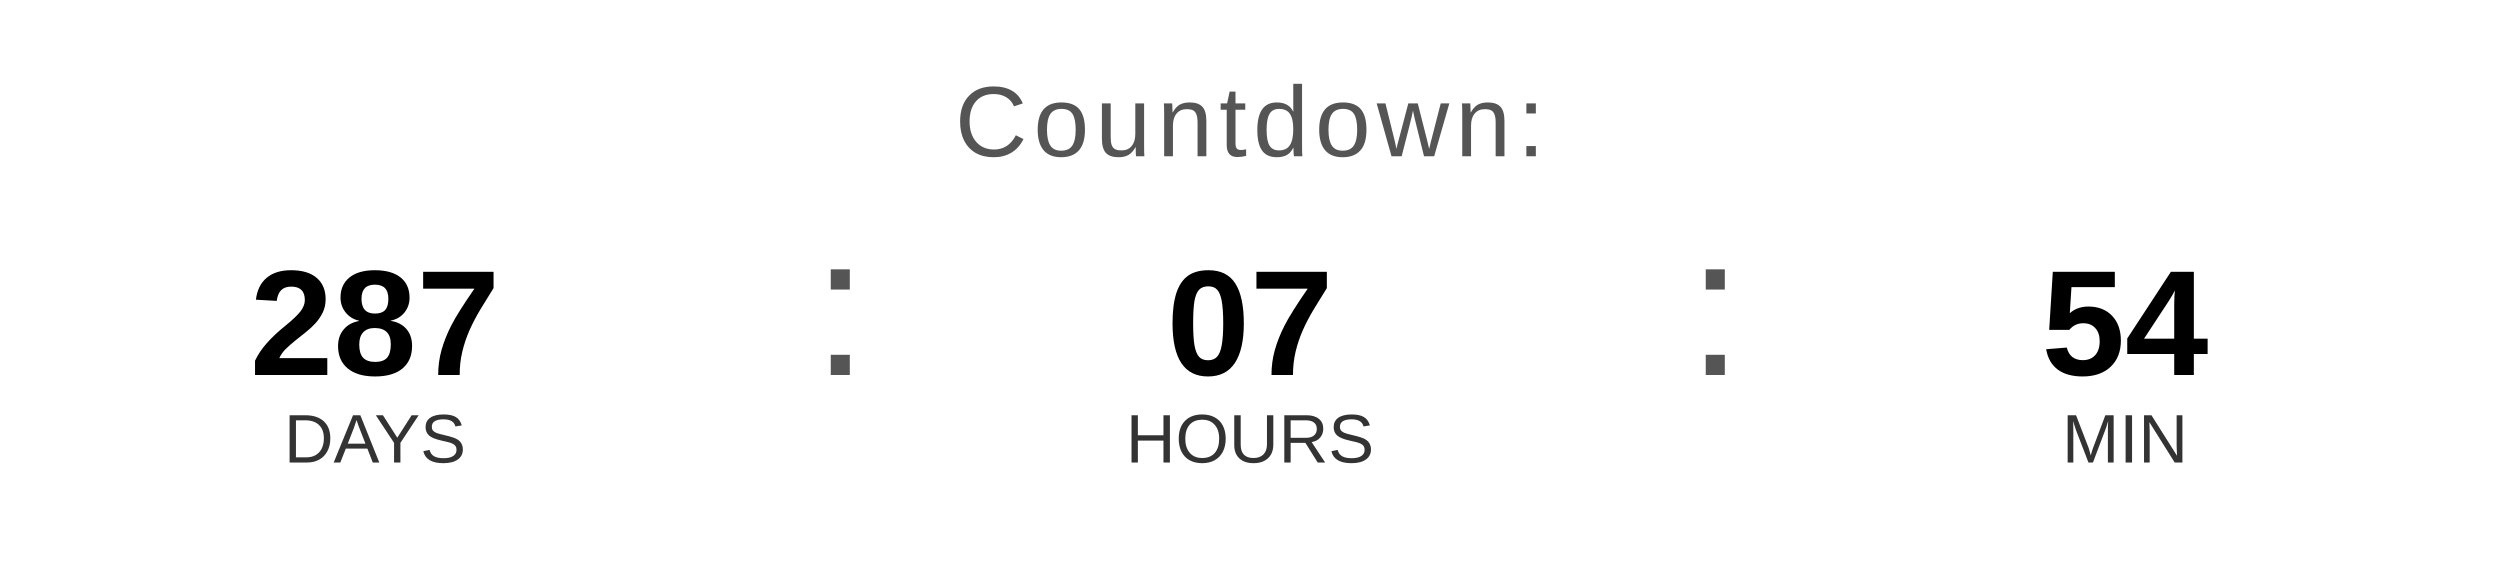
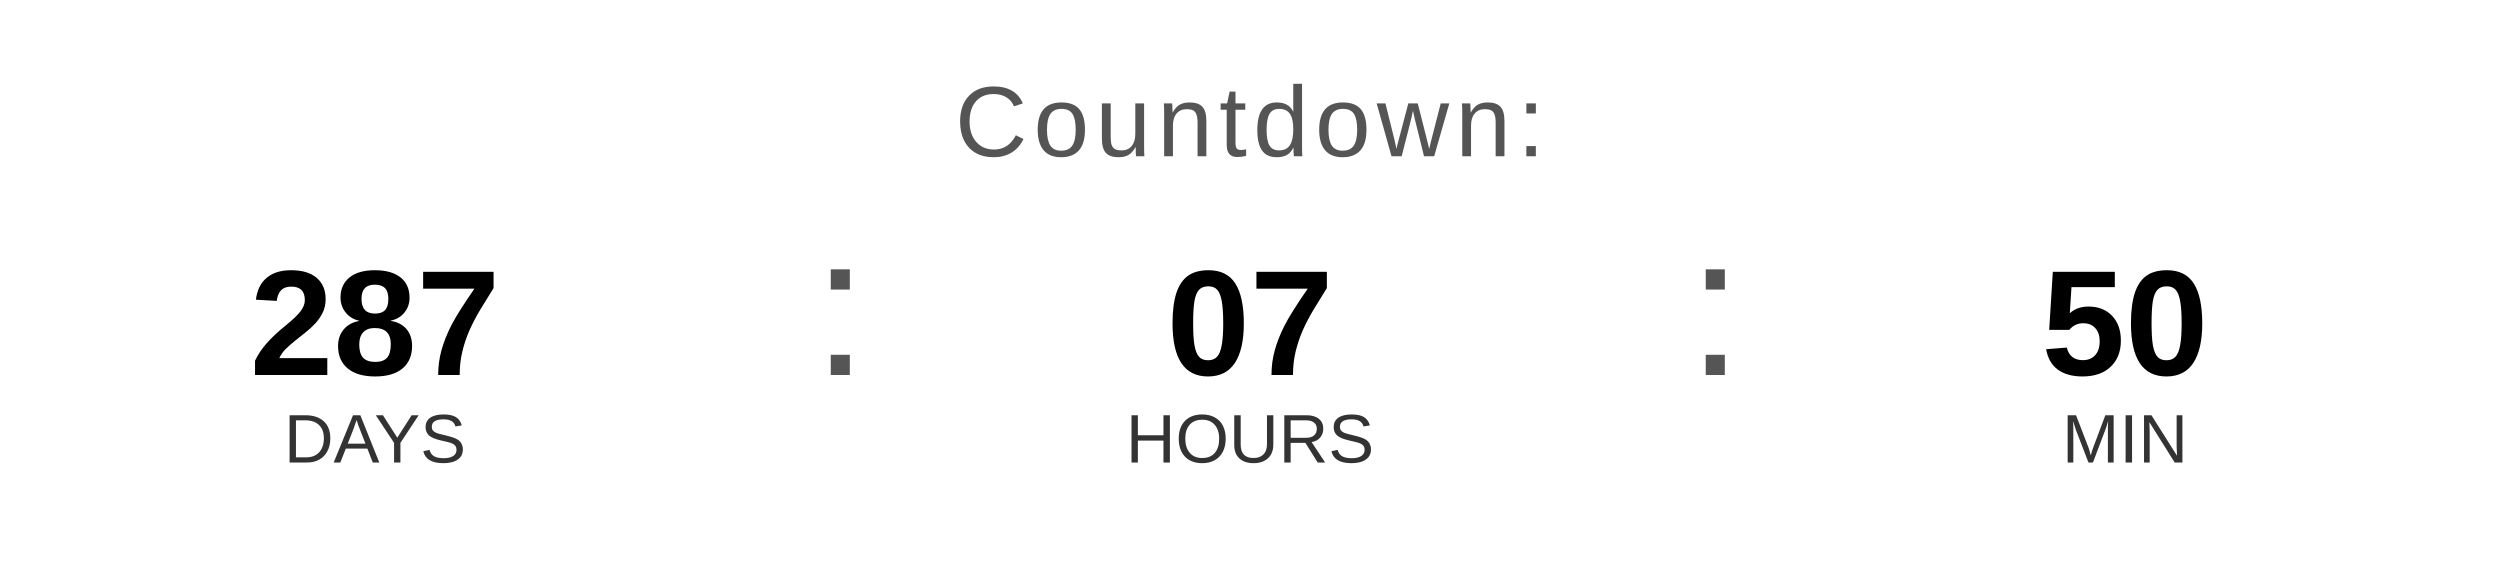
<svg xmlns="http://www.w3.org/2000/svg" width="400" height="90" viewBox="0 0 400 90">
  <text x="200" y="25" font-family="Arial, Helvetica, sans-serif" font-size="16" fill="#555555" text-anchor="middle" letter-spacing="1">
    Countdown:
  </text>
  <text x="60" y="60" font-family="Arial, Helvetica, sans-serif" font-size="24" font-weight="bold" fill="#000000" text-anchor="middle">287</text>
  <text x="60" y="74" font-family="Arial, Helvetica, sans-serif" font-size="11" fill="#333333" text-anchor="middle">DAYS</text>
  <text x="130" y="60" font-family="Arial, sans-serif" font-size="32" fill="#555555">:</text>
  <text x="200" y="60" font-family="Arial, Helvetica, sans-serif" font-size="24" font-weight="bold" fill="#000000" text-anchor="middle">07</text>
  <text x="200" y="74" font-family="Arial, Helvetica, sans-serif" font-size="11" fill="#333333" text-anchor="middle">HOURS</text>
  <text x="270" y="60" font-family="Arial, sans-serif" font-size="32" fill="#555555">:</text>
-   <text x="340" y="60" font-family="Arial, Helvetica, sans-serif" font-size="24" font-weight="bold" fill="#000000" text-anchor="middle">54</text>
+   <text x="340" y="60" font-family="Arial, Helvetica, sans-serif" font-size="24" font-weight="bold" fill="#000000" text-anchor="middle">50</text>
  <text x="340" y="74" font-family="Arial, Helvetica, sans-serif" font-size="11" fill="#333333" text-anchor="middle">MIN</text>
</svg>
